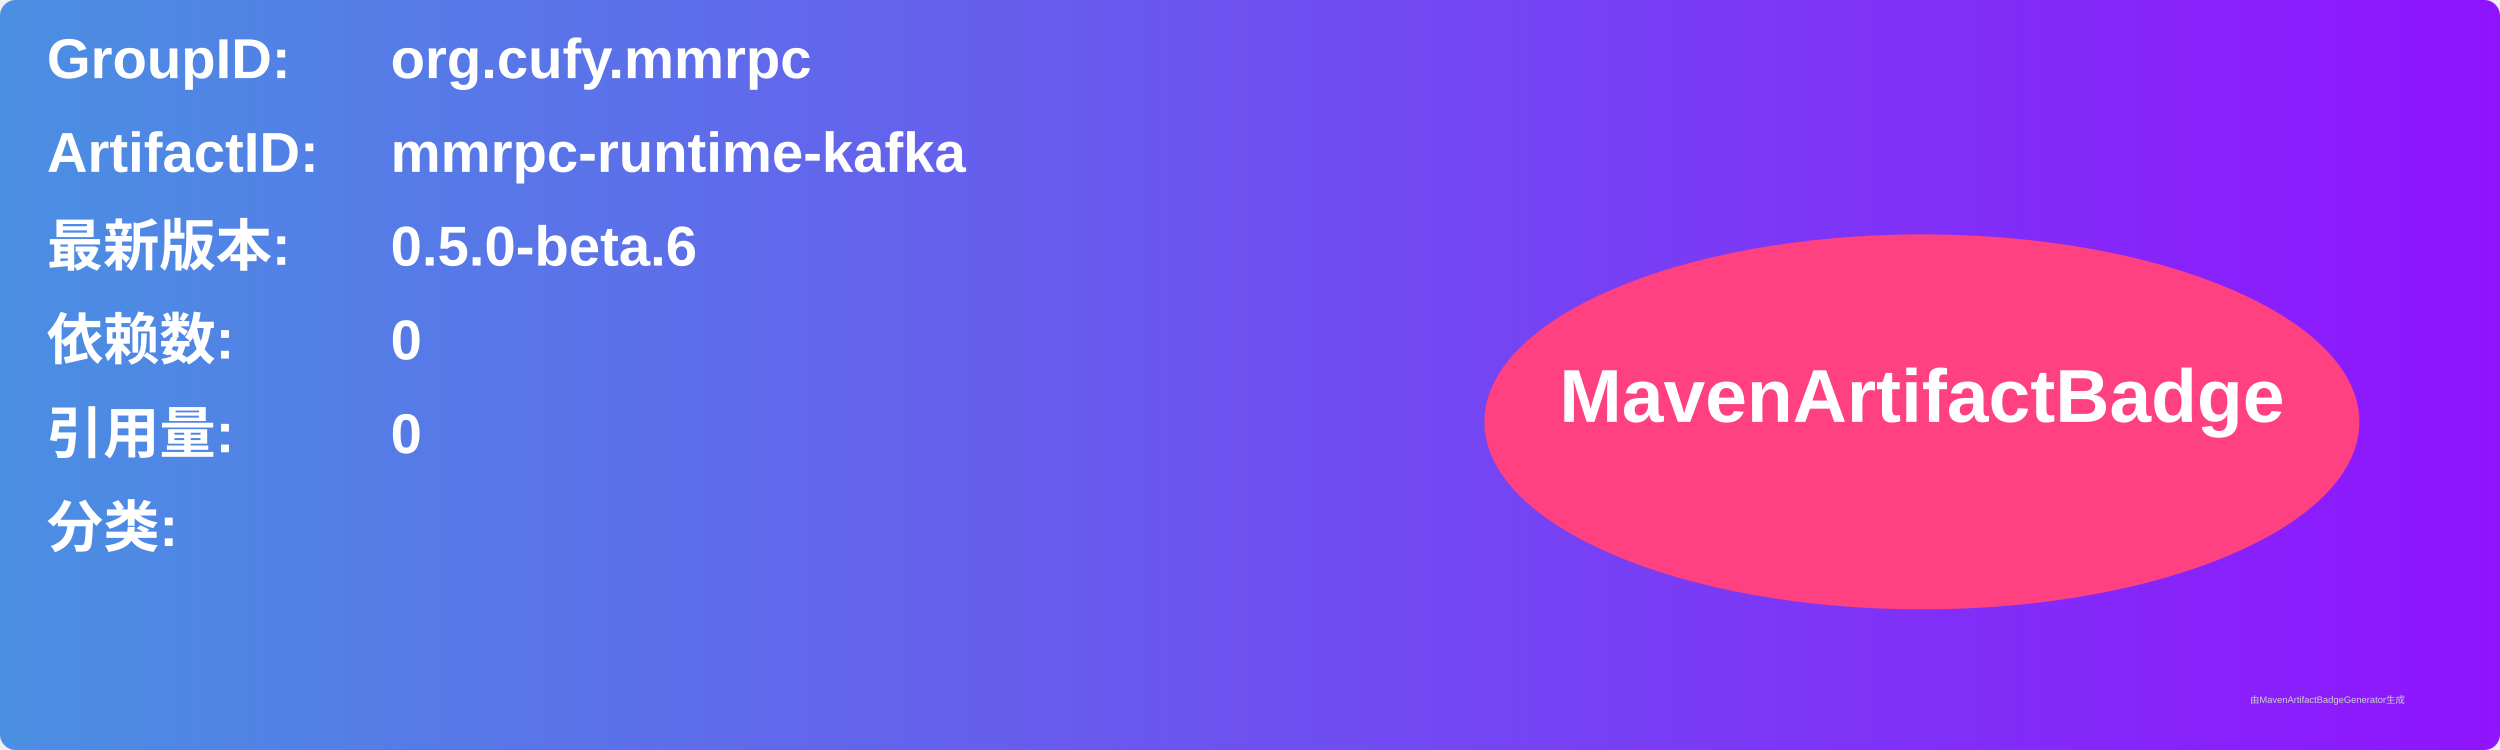
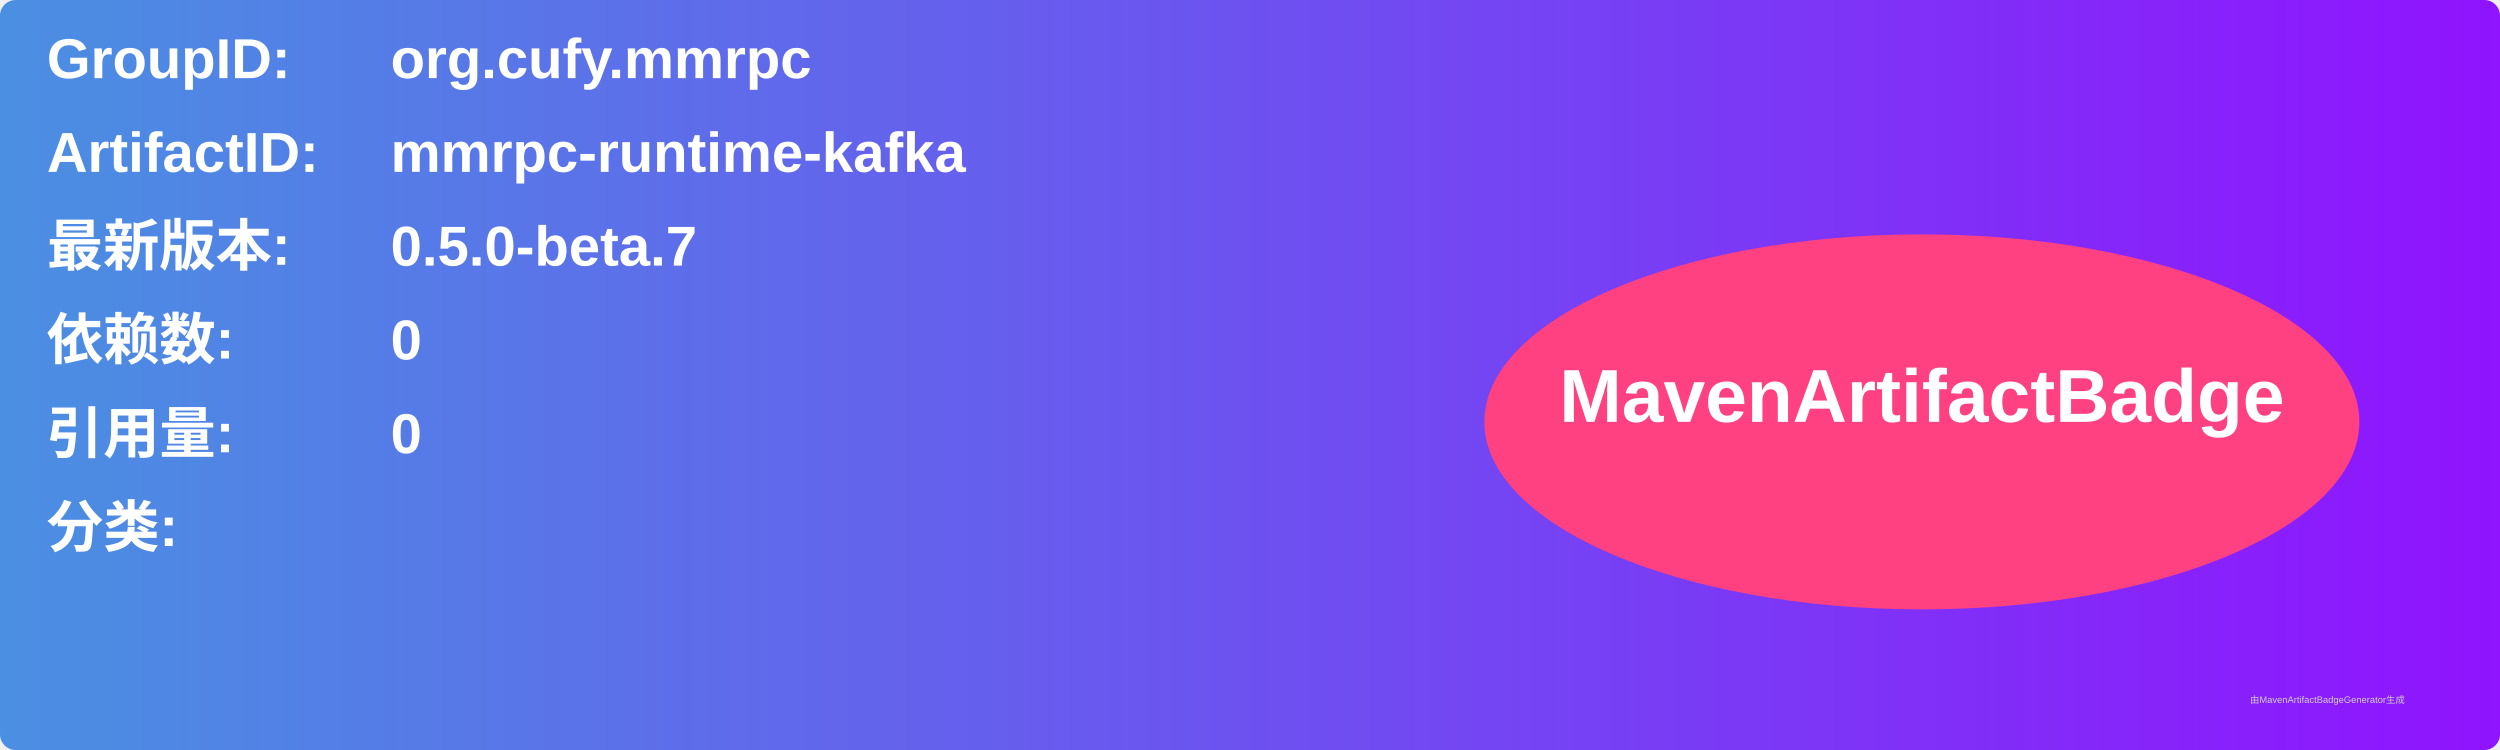
<svg xmlns="http://www.w3.org/2000/svg" width="800" height="240" viewBox="0 0 800 240">
  <linearGradient id="grad" x1="0%" y1="0%" x2="100%" y2="0%">
    <stop offset="0%" stop-color="#4a90e2" />
    <stop offset="100%" stop-color="#9013fe" />
  </linearGradient>
  <rect width="100%" height="100%" rx="5" ry="5" fill="url(#grad)" />
  <g transform="translate(15, 15)">
    <text x="0" y="10" font-family="Arial" font-size="18" fill="white" font-weight="bold" width="260">GroupID:</text>
    <text x="110" y="10" font-family="Arial" font-size="18" fill="white" font-weight="bold" width="460">org.cufy.mmrpc</text>
    <text x="0" y="40" font-family="Arial" font-size="18" fill="white" font-weight="bold" width="260">ArtifactID:</text>
    <text x="110" y="40" font-family="Arial" font-size="18" fill="white" font-weight="bold" width="460">mmrpc-runtime-kafka</text>
    <text x="0" y="70" font-family="Arial" font-size="18" fill="white" font-weight="bold">最新版本:</text>
    <text x="110" y="70" font-family="Arial" font-size="18" fill="white" font-weight="bold">
-       <tspan font-weight="bold">0.5.0-beta.6</tspan>
+       <tspan font-weight="bold">0.5.0-beta.7</tspan>
    </text>
    <text x="0" y="100" font-family="Arial" font-size="18" fill="white" font-weight="bold">依赖数: </text>
    <text x="110" y="100" font-family="Arial" font-size="18" fill="white">
      <tspan font-weight="bold">0</tspan>
    </text>
    <text x="0" y="130" font-family="Arial" font-size="18" fill="white" font-weight="bold">引用量: </text>
    <text x="110" y="130" font-family="Arial" font-size="18" fill="white">
      <tspan font-weight="bold">0</tspan>
    </text>
    <text x="0" y="160" font-family="Arial" font-size="18" fill="white" font-weight="bold">分类:</text>
    <text x="10" y="190" font-family="Arial" font-size="10" fill="white">
      <tspan font-weight="bold" />
    </text>
    <ellipse cx="600" cy="120" rx="140" ry="60" fill="#ff4081" />
    <text x="600" y="120" text-anchor="middle" font-family="Arial" font-size="24" fill="white" font-weight="bold">MavenArtifactBadge</text>
  </g>
  <text x="720" y="225" font-family="Arial" font-size="3" fill="#d0d0d0">由MavenArtifactBadgeGenerator生成</text>
</svg>
